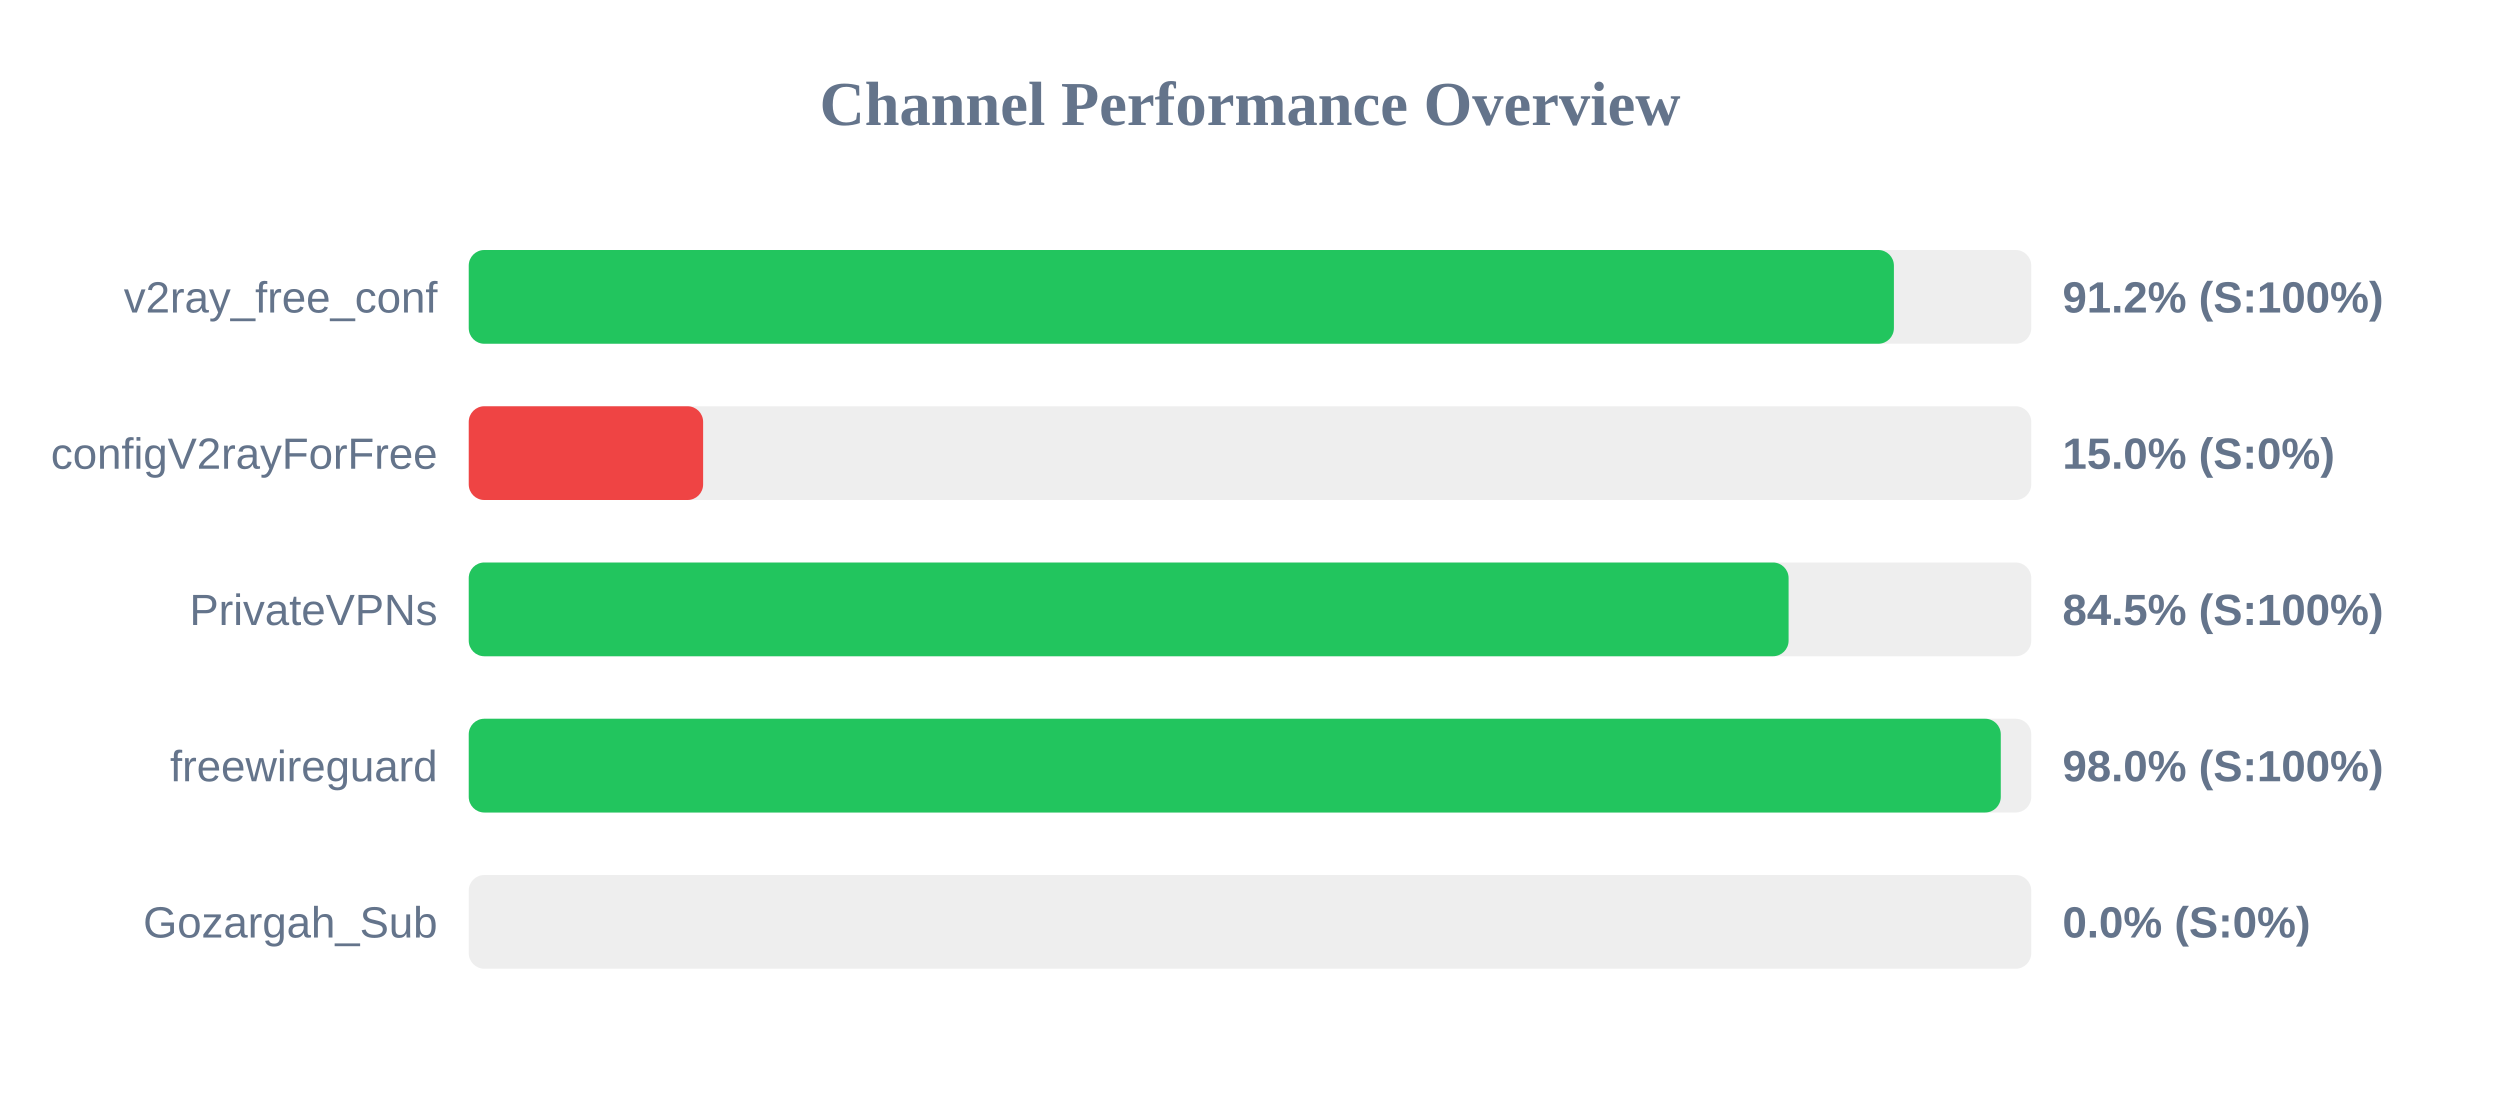
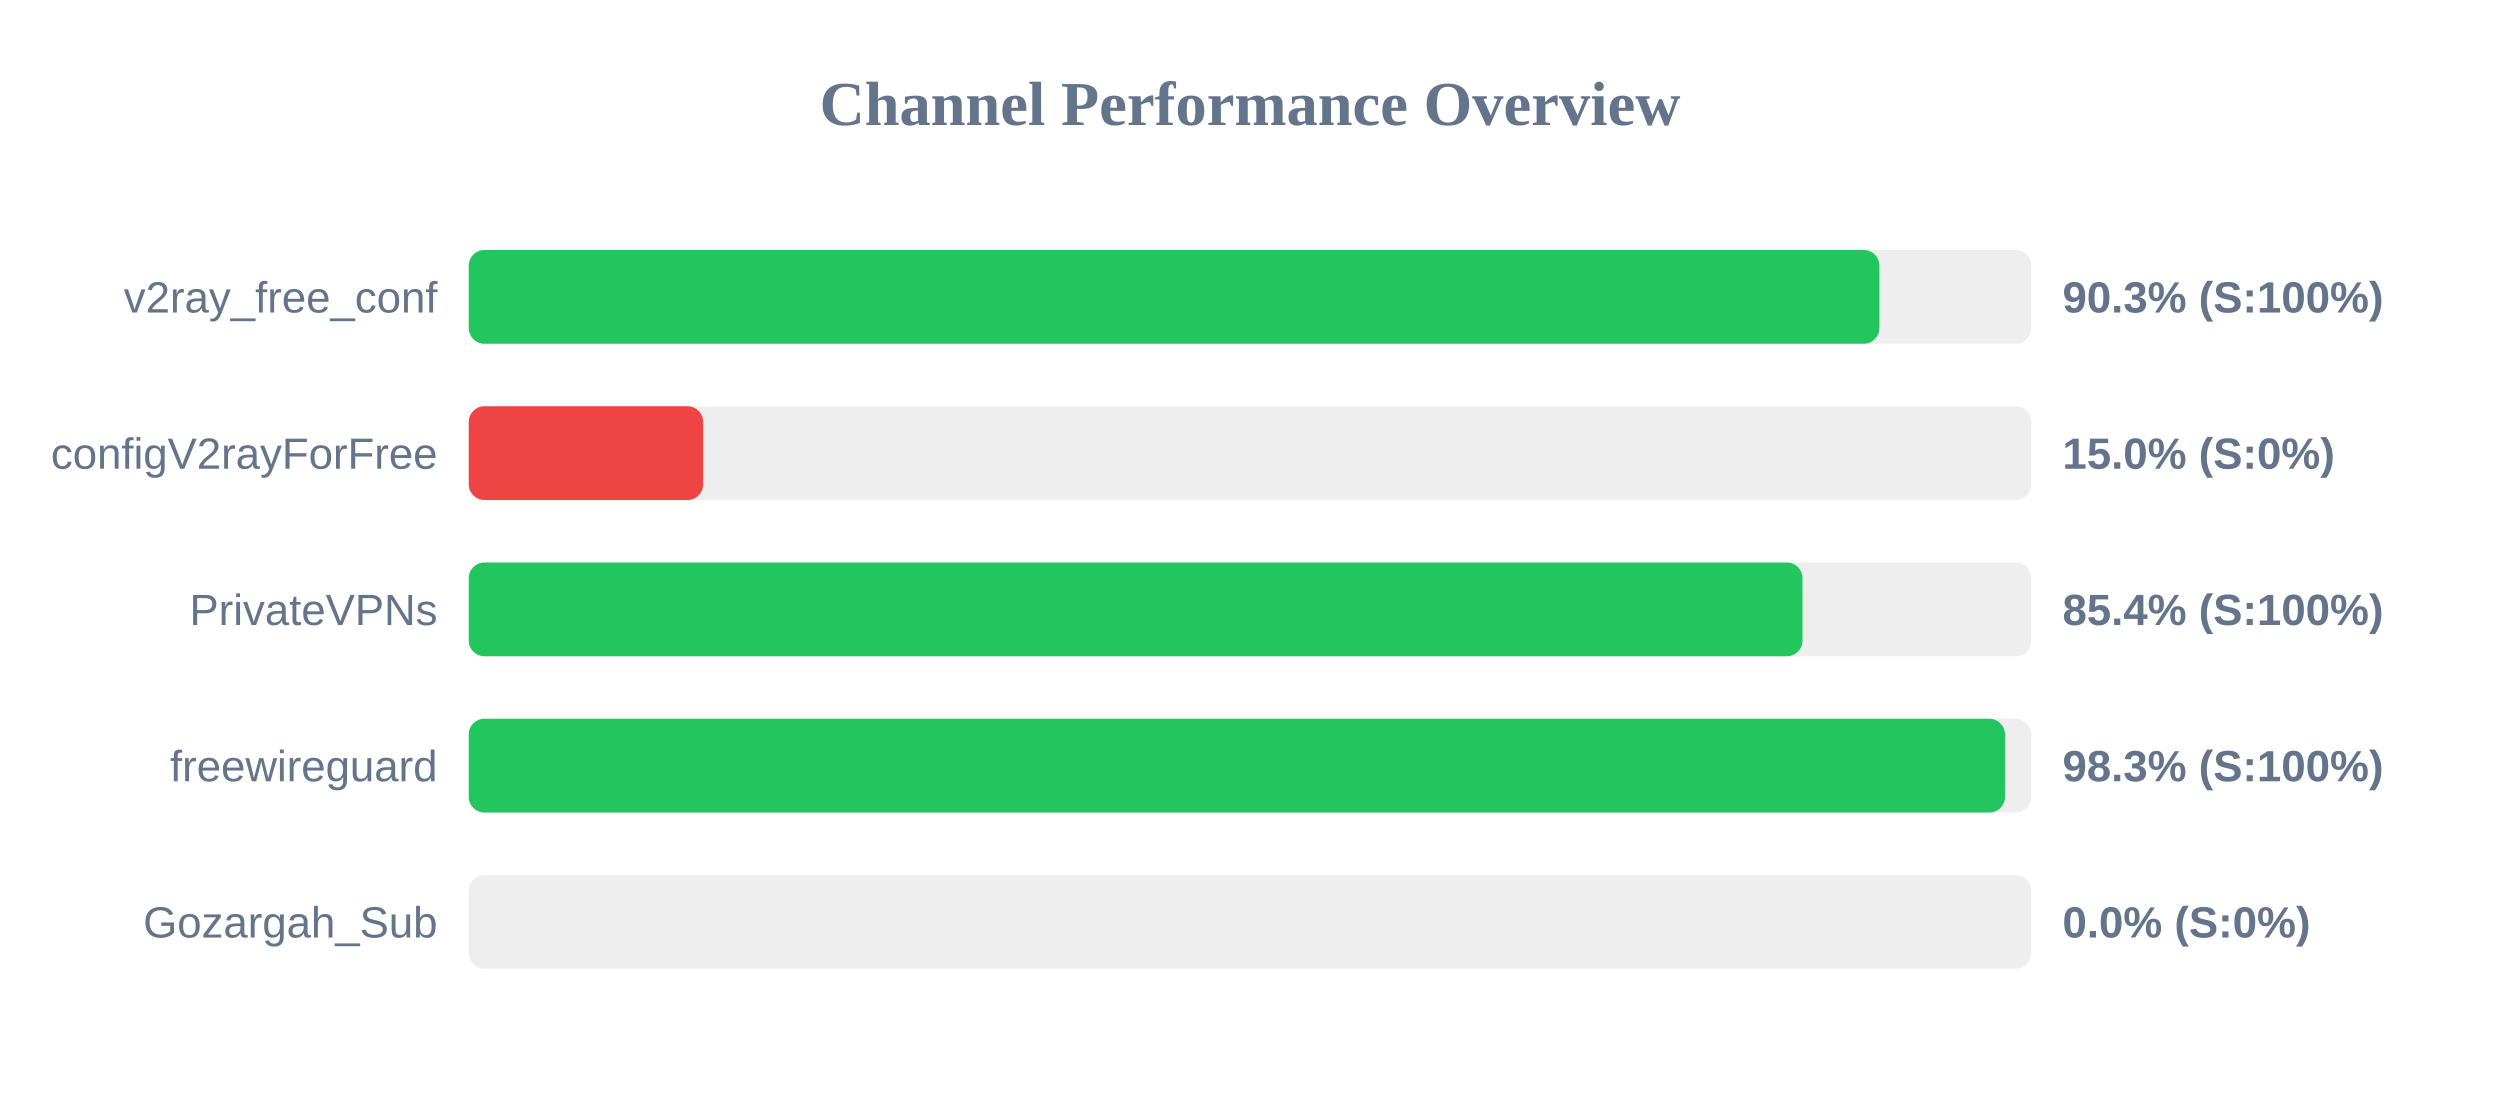
<svg xmlns="http://www.w3.org/2000/svg" width="800" height="350" version="1.1">
  <style>
        .row { font: 14px Arial; fill: #64748b; }
        .score { font: bold 14px Arial; fill: #64748b; }
    </style>
  <text x="400" y="40" text-anchor="middle" font-size="20px" font-weight="bold" fill="#64748b">Channel Performance Overview</text>
  <rect x="150" y="80" width="500" height="30" fill="#eee" rx="5" />
-   <rect x="150" y="80" width="456.05" height="30" fill="#22c55e" rx="5" />
+   <rect x="150" y="80" width="451.4" height="30" fill="#22c55e" rx="5" />
  <text x="140" y="100" text-anchor="end" class="row">v2ray_free_conf</text>
-   <text x="660" y="100" text-anchor="start" class="score">91.2% (S:100%)</text>
+   <text x="660" y="100" text-anchor="start" class="score">90.3% (S:100%)</text>
  <rect x="150" y="130" width="500" height="30" fill="#eee" rx="5" />
  <rect x="150" y="130" width="75.0" height="30" fill="#ef4444" rx="5" />
  <text x="140" y="150" text-anchor="end" class="row">configV2rayForFree</text>
  <text x="660" y="150" text-anchor="start" class="score">15.0% (S:0%)</text>
  <rect x="150" y="180" width="500" height="30" fill="#eee" rx="5" />
-   <rect x="150" y="180" width="422.35" height="30" fill="#22c55e" rx="5" />
+   <rect x="150" y="180" width="426.8" height="30" fill="#22c55e" rx="5" />
  <text x="140" y="200" text-anchor="end" class="row">PrivateVPNs</text>
-   <text x="660" y="200" text-anchor="start" class="score">84.5% (S:100%)</text>
+   <text x="660" y="200" text-anchor="start" class="score">85.4% (S:100%)</text>
  <rect x="150" y="230" width="500" height="30" fill="#eee" rx="5" />
-   <rect x="150" y="230" width="490.25" height="30" fill="#22c55e" rx="5" />
+   <rect x="150" y="230" width="491.6" height="30" fill="#22c55e" rx="5" />
  <text x="140" y="250" text-anchor="end" class="row">freewireguard</text>
-   <text x="660" y="250" text-anchor="start" class="score">98.0% (S:100%)</text>
+   <text x="660" y="250" text-anchor="start" class="score">98.3% (S:100%)</text>
  <rect x="150" y="280" width="500" height="30" fill="#eee" rx="5" />
  <rect x="150" y="280" width="0.0" height="30" fill="#ef4444" rx="5" />
  <text x="140" y="300" text-anchor="end" class="row">Gozargah_Sub</text>
  <text x="660" y="300" text-anchor="start" class="score">0.0% (S:0%)</text>
</svg>
